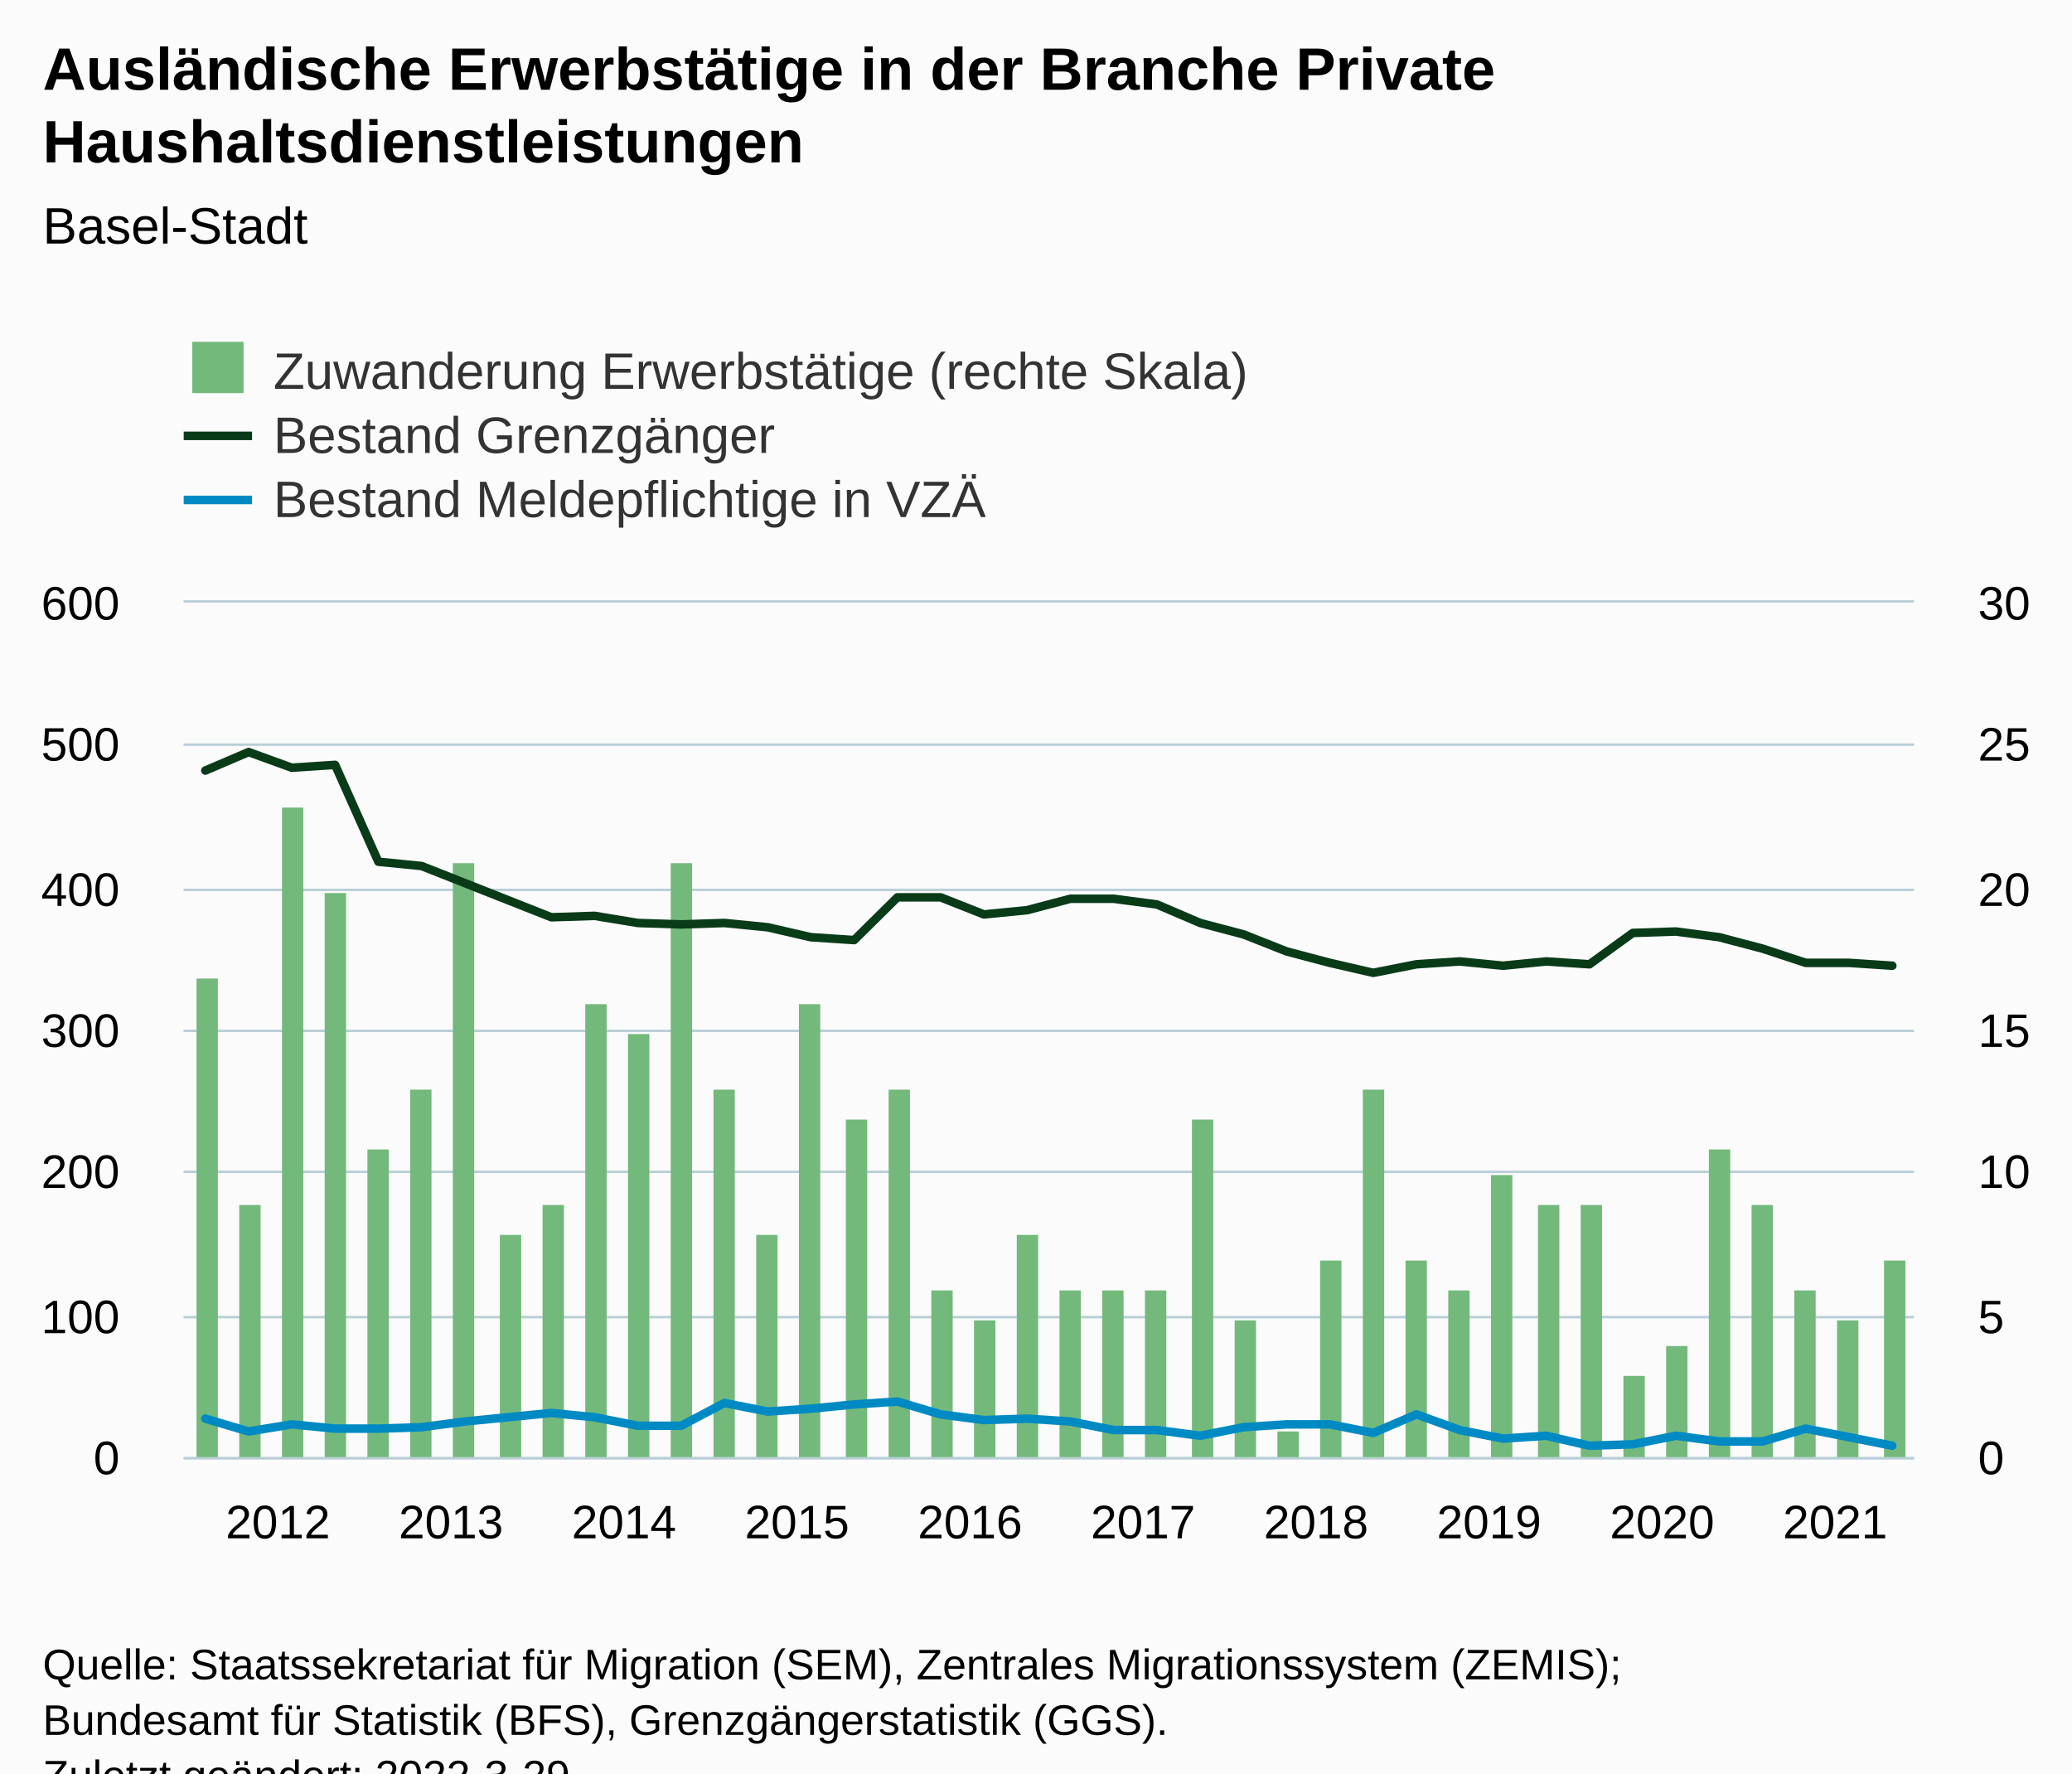
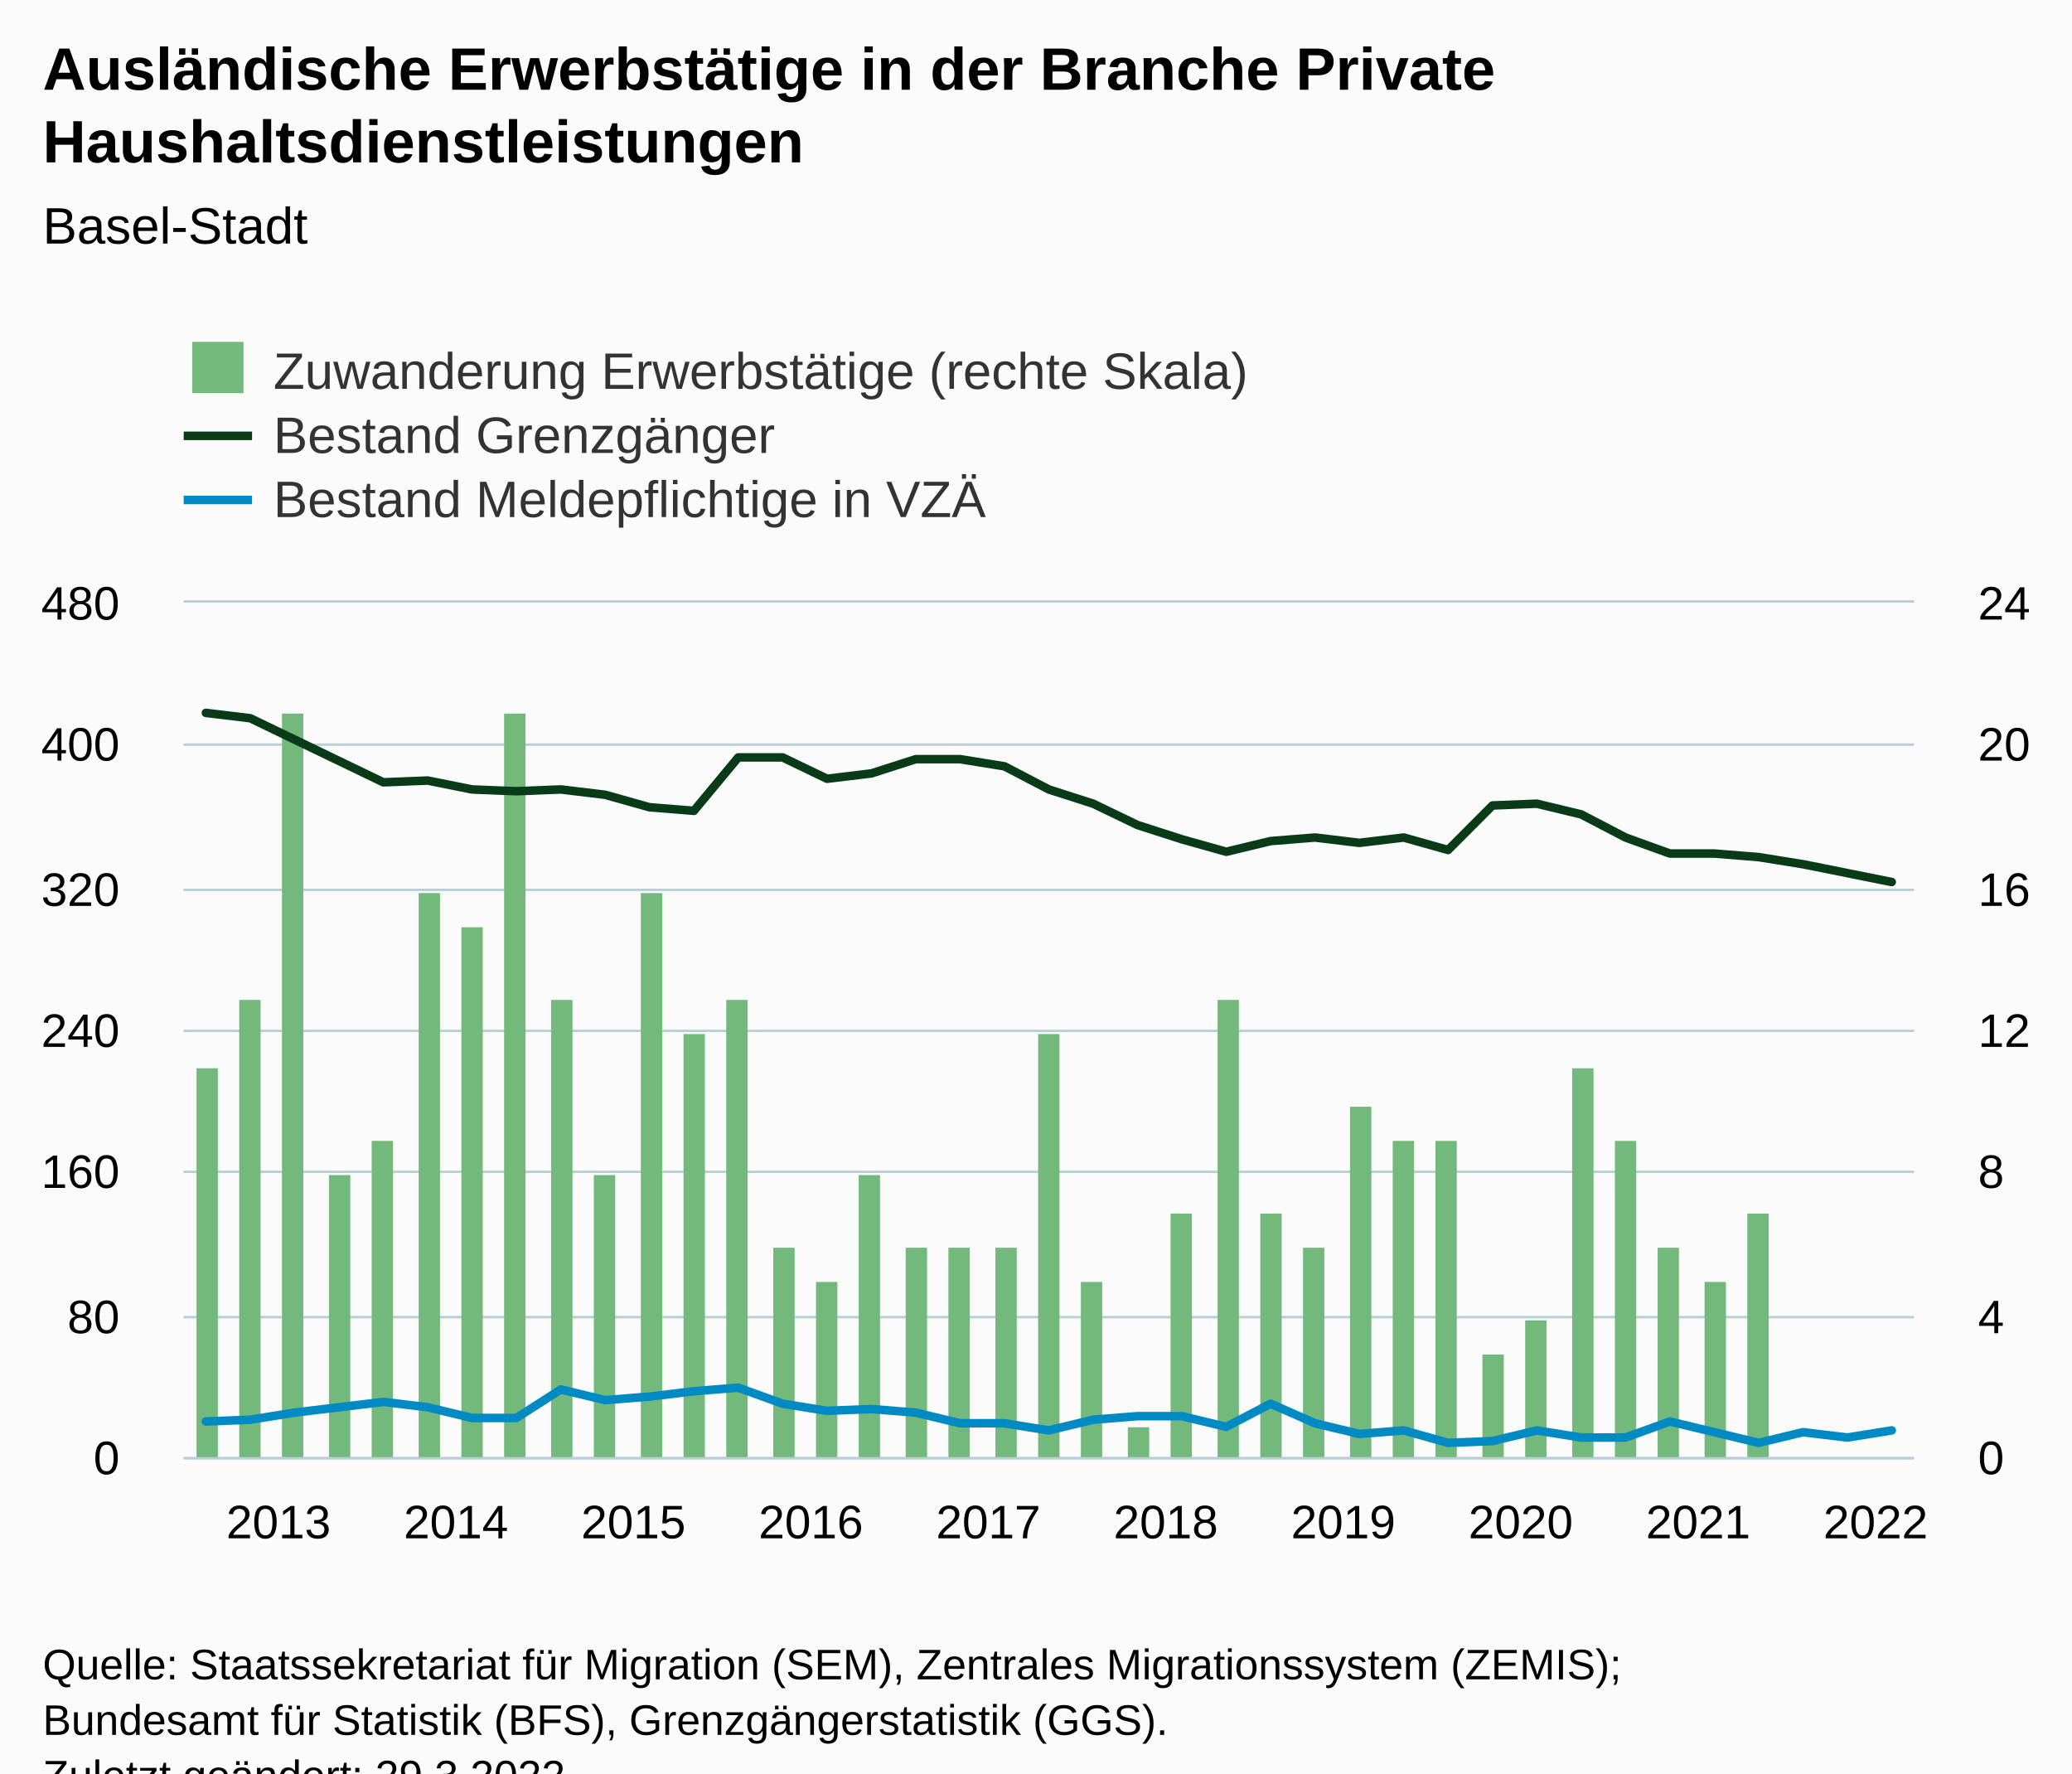
<svg xmlns="http://www.w3.org/2000/svg" version="1.1" class="highcharts-root" style="font-family:Arial;font-size:12px;" viewBox="0 0 485 415">
  <defs>
-     <clipPath id="highcharts-d6bs9po-129-">
+     <clipPath id="highcharts-3tyuns3-126-">
      <rect x="0" y="0" width="405" height="200" fill="none" />
    </clipPath>
-     <clipPath id="highcharts-d6bs9po-170-">
+     <clipPath id="highcharts-3tyuns3-166-">
      <rect x="0" y="0" width="405" height="200" fill="none" />
    </clipPath>
-     <clipPath id="highcharts-d6bs9po-211-">
+     <clipPath id="highcharts-3tyuns3-206-">
      <rect x="0" y="0" width="405" height="200" fill="none" />
    </clipPath>
-     <clipPath id="highcharts-d6bs9po-252-">
+     <clipPath id="highcharts-3tyuns3-246-">
      <rect x="43" y="141" width="405" height="200" fill="none" />
    </clipPath>
  </defs>
  <rect fill="#fbfbfb" class="highcharts-background" x="0" y="0" width="485" height="428" rx="0" ry="0" />
  <rect fill="none" class="highcharts-plot-background" x="43" y="141" width="405" height="200" />
  <g class="highcharts-pane-group" data-z-index="0" />
  <g class="highcharts-grid highcharts-xaxis-grid" data-z-index="1">
    <path fill="none" data-z-index="1" class="highcharts-grid-line" d="M 47.5 141 L 47.5 341" opacity="1" />
-     <path fill="none" data-z-index="1" class="highcharts-grid-line" d="M 88.5 141 L 88.5 341" opacity="1" />
-     <path fill="none" data-z-index="1" class="highcharts-grid-line" d="M 128.5 141 L 128.5 341" opacity="1" />
-     <path fill="none" data-z-index="1" class="highcharts-grid-line" d="M 169.5 141 L 169.5 341" opacity="1" />
-     <path fill="none" data-z-index="1" class="highcharts-grid-line" d="M 209.5 141 L 209.5 341" opacity="1" />
-     <path fill="none" data-z-index="1" class="highcharts-grid-line" d="M 250.5 141 L 250.5 341" opacity="1" />
-     <path fill="none" data-z-index="1" class="highcharts-grid-line" d="M 290.5 141 L 290.5 341" opacity="1" />
-     <path fill="none" data-z-index="1" class="highcharts-grid-line" d="M 331.5 141 L 331.5 341" opacity="1" />
-     <path fill="none" data-z-index="1" class="highcharts-grid-line" d="M 371.5 141 L 371.5 341" opacity="1" />
-     <path fill="none" data-z-index="1" class="highcharts-grid-line" d="M 412.5 141 L 412.5 341" opacity="1" />
+     <path fill="none" data-z-index="1" class="highcharts-grid-line" d="M 89.5 141 L 89.5 341" opacity="1" />
+     <path fill="none" data-z-index="1" class="highcharts-grid-line" d="M 130.5 141 L 130.5 341" opacity="1" />
+     <path fill="none" data-z-index="1" class="highcharts-grid-line" d="M 172.5 141 L 172.5 341" opacity="1" />
+     <path fill="none" data-z-index="1" class="highcharts-grid-line" d="M 213.5 141 L 213.5 341" opacity="1" />
+     <path fill="none" data-z-index="1" class="highcharts-grid-line" d="M 255.5 141 L 255.5 341" opacity="1" />
+     <path fill="none" data-z-index="1" class="highcharts-grid-line" d="M 296.5 141 L 296.5 341" opacity="1" />
+     <path fill="none" data-z-index="1" class="highcharts-grid-line" d="M 338.5 141 L 338.5 341" opacity="1" />
+     <path fill="none" data-z-index="1" class="highcharts-grid-line" d="M 380.5 141 L 380.5 341" opacity="1" />
+     <path fill="none" data-z-index="1" class="highcharts-grid-line" d="M 421.5 141 L 421.5 341" opacity="1" />
  </g>
  <g class="highcharts-grid highcharts-yaxis-grid" data-z-index="1">
    <path fill="none" stroke="#B9CFD7" stroke-width="0.5" data-z-index="1" class="highcharts-grid-line" d="M 43 341.25 L 448 341.25" opacity="1" />
    <path fill="none" stroke="#B9CFD7" stroke-width="0.5" data-z-index="1" class="highcharts-grid-line" d="M 43 308.25 L 448 308.25" opacity="1" />
    <path fill="none" stroke="#B9CFD7" stroke-width="0.5" data-z-index="1" class="highcharts-grid-line" d="M 43 274.25 L 448 274.25" opacity="1" />
    <path fill="none" stroke="#B9CFD7" stroke-width="0.5" data-z-index="1" class="highcharts-grid-line" d="M 43 241.25 L 448 241.25" opacity="1" />
    <path fill="none" stroke="#B9CFD7" stroke-width="0.5" data-z-index="1" class="highcharts-grid-line" d="M 43 208.25 L 448 208.25" opacity="1" />
    <path fill="none" stroke="#B9CFD7" stroke-width="0.5" data-z-index="1" class="highcharts-grid-line" d="M 43 174.25 L 448 174.25" opacity="1" />
    <path fill="none" stroke="#B9CFD7" stroke-width="0.5" data-z-index="1" class="highcharts-grid-line" d="M 43 140.75 L 448 140.75" opacity="1" />
  </g>
  <g class="highcharts-grid highcharts-yaxis-grid" data-z-index="1">
    <path fill="none" stroke="#B9CFD7" stroke-width="0.5" data-z-index="1" class="highcharts-grid-line" d="M 43 341.25 L 448 341.25" opacity="1" />
    <path fill="none" stroke="#B9CFD7" stroke-width="0.5" data-z-index="1" class="highcharts-grid-line" d="M 43 308.25 L 448 308.25" opacity="1" />
    <path fill="none" stroke="#B9CFD7" stroke-width="0.5" data-z-index="1" class="highcharts-grid-line" d="M 43 274.25 L 448 274.25" opacity="1" />
    <path fill="none" stroke="#B9CFD7" stroke-width="0.5" data-z-index="1" class="highcharts-grid-line" d="M 43 241.25 L 448 241.25" opacity="1" />
    <path fill="none" stroke="#B9CFD7" stroke-width="0.5" data-z-index="1" class="highcharts-grid-line" d="M 43 208.25 L 448 208.25" opacity="1" />
    <path fill="none" stroke="#B9CFD7" stroke-width="0.5" data-z-index="1" class="highcharts-grid-line" d="M 43 174.25 L 448 174.25" opacity="1" />
    <path fill="none" stroke="#B9CFD7" stroke-width="0.5" data-z-index="1" class="highcharts-grid-line" d="M 43 140.75 L 448 140.75" opacity="1" />
  </g>
  <rect fill="none" class="highcharts-plot-border" data-z-index="1" x="43" y="141" width="405" height="200" />
  <g class="highcharts-axis highcharts-xaxis" data-z-index="2">
    <path fill="none" class="highcharts-axis-line" stroke="#B9CFD7" stroke-width="0.5" data-z-index="7" d="M 43 341.25 L 448 341.25" />
  </g>
  <g class="highcharts-axis highcharts-yaxis" data-z-index="2">
    <path fill="none" class="highcharts-axis-line" data-z-index="7" d="M 43 141 L 43 341" />
  </g>
  <g class="highcharts-axis highcharts-yaxis" data-z-index="2">
    <path fill="none" class="highcharts-axis-line" data-z-index="7" d="M 448 141 L 448 341" />
  </g>
  <g class="highcharts-series-group" data-z-index="3">
-     <g class="highcharts-series highcharts-series-0 highcharts-column-series" data-z-index="0.1" opacity="1" transform="translate(43,141) scale(1 1)" clip-path="url(#highcharts-d6bs9po-170-)">
-       <rect x="3" y="88" width="5" height="113" fill="#73b97c" opacity="1" class="highcharts-point" />
-       <rect x="13" y="141" width="5" height="60" fill="#73b97c" opacity="1" class="highcharts-point" />
-       <rect x="23" y="48" width="5" height="153" fill="#73b97c" opacity="1" class="highcharts-point" />
-       <rect x="33" y="68" width="5" height="133" fill="#73b97c" opacity="1" class="highcharts-point" />
-       <rect x="43" y="128" width="5" height="73" fill="#73b97c" opacity="1" class="highcharts-point" />
-       <rect x="53" y="114" width="5" height="87" fill="#73b97c" opacity="1" class="highcharts-point" />
-       <rect x="63" y="61" width="5" height="140" fill="#73b97c" opacity="1" class="highcharts-point" />
-       <rect x="74" y="148" width="5" height="53" fill="#73b97c" opacity="1" class="highcharts-point" />
-       <rect x="84" y="141" width="5" height="60" fill="#73b97c" opacity="1" class="highcharts-point" />
-       <rect x="94" y="94" width="5" height="107" fill="#73b97c" opacity="1" class="highcharts-point" />
-       <rect x="104" y="101" width="5" height="100" fill="#73b97c" opacity="1" class="highcharts-point" />
-       <rect x="114" y="61" width="5" height="140" fill="#73b97c" opacity="1" class="highcharts-point" />
-       <rect x="124" y="114" width="5" height="87" fill="#73b97c" opacity="1" class="highcharts-point" />
-       <rect x="134" y="148" width="5" height="53" fill="#73b97c" opacity="1" class="highcharts-point" />
-       <rect x="144" y="94" width="5" height="107" fill="#73b97c" opacity="1" class="highcharts-point" />
-       <rect x="155" y="121" width="5" height="80" fill="#73b97c" opacity="1" class="highcharts-point" />
-       <rect x="165" y="114" width="5" height="87" fill="#73b97c" opacity="1" class="highcharts-point" />
-       <rect x="175" y="161" width="5" height="40" fill="#73b97c" opacity="1" class="highcharts-point" />
-       <rect x="185" y="168" width="5" height="33" fill="#73b97c" opacity="1" class="highcharts-point" />
-       <rect x="195" y="148" width="5" height="53" fill="#73b97c" opacity="1" class="highcharts-point" />
-       <rect x="205" y="161" width="5" height="40" fill="#73b97c" opacity="1" class="highcharts-point" />
-       <rect x="215" y="161" width="5" height="40" fill="#73b97c" opacity="1" class="highcharts-point" />
-       <rect x="225" y="161" width="5" height="40" fill="#73b97c" opacity="1" class="highcharts-point" />
-       <rect x="236" y="121" width="5" height="80" fill="#73b97c" opacity="1" class="highcharts-point" />
-       <rect x="246" y="168" width="5" height="33" fill="#73b97c" opacity="1" class="highcharts-point" />
-       <rect x="256" y="194" width="5" height="7" fill="#73b97c" opacity="1" class="highcharts-point" />
-       <rect x="266" y="154" width="5" height="47" fill="#73b97c" opacity="1" class="highcharts-point" />
-       <rect x="276" y="114" width="5" height="87" fill="#73b97c" opacity="1" class="highcharts-point" />
-       <rect x="286" y="154" width="5" height="47" fill="#73b97c" opacity="1" class="highcharts-point" />
-       <rect x="296" y="161" width="5" height="40" fill="#73b97c" opacity="1" class="highcharts-point" />
-       <rect x="306" y="134" width="5" height="67" fill="#73b97c" opacity="1" class="highcharts-point" />
-       <rect x="317" y="141" width="5" height="60" fill="#73b97c" opacity="1" class="highcharts-point" />
-       <rect x="327" y="141" width="5" height="60" fill="#73b97c" opacity="1" class="highcharts-point" />
-       <rect x="337" y="181" width="5" height="20" fill="#73b97c" opacity="1" class="highcharts-point" />
-       <rect x="347" y="174" width="5" height="27" fill="#73b97c" opacity="1" class="highcharts-point" />
-       <rect x="357" y="128" width="5" height="73" fill="#73b97c" opacity="1" class="highcharts-point" />
-       <rect x="367" y="141" width="5" height="60" fill="#73b97c" opacity="1" class="highcharts-point" />
-       <rect x="377" y="161" width="5" height="40" fill="#73b97c" opacity="1" class="highcharts-point" />
-       <rect x="387" y="168" width="5" height="33" fill="#73b97c" opacity="1" class="highcharts-point" />
-       <rect x="398" y="154" width="5" height="47" fill="#73b97c" opacity="1" class="highcharts-point" />
+     <g class="highcharts-series highcharts-series-0 highcharts-column-series" data-z-index="0.1" opacity="1" transform="translate(43,141) scale(1 1)" clip-path="url(#highcharts-3tyuns3-166-)">
+       <rect x="3" y="109" width="5" height="92" fill="#73b97c" opacity="1" class="highcharts-point" />
+       <rect x="13" y="93" width="5" height="108" fill="#73b97c" opacity="1" class="highcharts-point" />
+       <rect x="23" y="26" width="5" height="175" fill="#73b97c" opacity="1" class="highcharts-point" />
+       <rect x="34" y="134" width="5" height="67" fill="#73b97c" opacity="1" class="highcharts-point" />
+       <rect x="44" y="126" width="5" height="75" fill="#73b97c" opacity="1" class="highcharts-point" />
+       <rect x="55" y="68" width="5" height="133" fill="#73b97c" opacity="1" class="highcharts-point" />
+       <rect x="65" y="76" width="5" height="125" fill="#73b97c" opacity="1" class="highcharts-point" />
+       <rect x="75" y="26" width="5" height="175" fill="#73b97c" opacity="1" class="highcharts-point" />
+       <rect x="86" y="93" width="5" height="108" fill="#73b97c" opacity="1" class="highcharts-point" />
+       <rect x="96" y="134" width="5" height="67" fill="#73b97c" opacity="1" class="highcharts-point" />
+       <rect x="107" y="68" width="5" height="133" fill="#73b97c" opacity="1" class="highcharts-point" />
+       <rect x="117" y="101" width="5" height="100" fill="#73b97c" opacity="1" class="highcharts-point" />
+       <rect x="127" y="93" width="5" height="108" fill="#73b97c" opacity="1" class="highcharts-point" />
+       <rect x="138" y="151" width="5" height="50" fill="#73b97c" opacity="1" class="highcharts-point" />
+       <rect x="148" y="159" width="5" height="42" fill="#73b97c" opacity="1" class="highcharts-point" />
+       <rect x="158" y="134" width="5" height="67" fill="#73b97c" opacity="1" class="highcharts-point" />
+       <rect x="169" y="151" width="5" height="50" fill="#73b97c" opacity="1" class="highcharts-point" />
+       <rect x="179" y="151" width="5" height="50" fill="#73b97c" opacity="1" class="highcharts-point" />
+       <rect x="190" y="151" width="5" height="50" fill="#73b97c" opacity="1" class="highcharts-point" />
+       <rect x="200" y="101" width="5" height="100" fill="#73b97c" opacity="1" class="highcharts-point" />
+       <rect x="210" y="159" width="5" height="42" fill="#73b97c" opacity="1" class="highcharts-point" />
+       <rect x="221" y="193" width="5" height="8" fill="#73b97c" opacity="1" class="highcharts-point" />
+       <rect x="231" y="143" width="5" height="58" fill="#73b97c" opacity="1" class="highcharts-point" />
+       <rect x="242" y="93" width="5" height="108" fill="#73b97c" opacity="1" class="highcharts-point" />
+       <rect x="252" y="143" width="5" height="58" fill="#73b97c" opacity="1" class="highcharts-point" />
+       <rect x="262" y="151" width="5" height="50" fill="#73b97c" opacity="1" class="highcharts-point" />
+       <rect x="273" y="118" width="5" height="83" fill="#73b97c" opacity="1" class="highcharts-point" />
+       <rect x="283" y="126" width="5" height="75" fill="#73b97c" opacity="1" class="highcharts-point" />
+       <rect x="293" y="126" width="5" height="75" fill="#73b97c" opacity="1" class="highcharts-point" />
+       <rect x="304" y="176" width="5" height="25" fill="#73b97c" opacity="1" class="highcharts-point" />
+       <rect x="314" y="168" width="5" height="33" fill="#73b97c" opacity="1" class="highcharts-point" />
+       <rect x="325" y="109" width="5" height="92" fill="#73b97c" opacity="1" class="highcharts-point" />
+       <rect x="335" y="126" width="5" height="75" fill="#73b97c" opacity="1" class="highcharts-point" />
+       <rect x="345" y="151" width="5" height="50" fill="#73b97c" opacity="1" class="highcharts-point" />
+       <rect x="356" y="159" width="5" height="42" fill="#73b97c" opacity="1" class="highcharts-point" />
+       <rect x="366" y="143" width="5" height="58" fill="#73b97c" opacity="1" class="highcharts-point" />
    </g>
    <g class="highcharts-markers highcharts-series-0 highcharts-column-series" data-z-index="0.1" opacity="1" transform="translate(43,141) scale(1 1)" clip-path="none" />
-     <g class="highcharts-series highcharts-series-1 highcharts-line-series" data-z-index="0.1" opacity="1" transform="translate(43,141) scale(1 1)" clip-path="url(#highcharts-d6bs9po-211-)">
-       <path fill="none" d="M 5.062 39.333 L 15.188 35 L 25.312 38.667 L 35.438 38 L 45.562 60.667 L 55.688 61.667 L 65.812 65.667 L 75.938 69.667 L 86.062 73.667 L 96.188 73.333 L 106.312 75 L 116.438 75.333 L 126.562 75 L 136.688 76 L 146.812 78.333 L 156.938 79 L 167.062 69 L 177.188 69 L 187.312 73 L 197.438 72 L 207.562 69.333 L 217.688 69.333 L 227.812 70.667 L 237.938 75 L 248.062 77.667 L 258.188 81.667 L 268.312 84.333 L 278.438 86.667 L 288.562 84.667 L 298.688 84 L 308.812 85 L 318.938 84 L 329.062 84.667 L 339.188 77.333 L 349.312 77 L 359.438 78.333 L 369.562 81 L 379.688 84.333 L 389.812 84.333 L 399.938 85" class="highcharts-graph" data-z-index="1" stroke="#0A3B19" stroke-width="2" stroke-linejoin="round" stroke-linecap="round" />
+     <g class="highcharts-series highcharts-series-1 highcharts-line-series" data-z-index="0.1" opacity="1" transform="translate(43,141) scale(1 1)" clip-path="url(#highcharts-3tyuns3-206-)">
+       <path fill="none" d="M 5.192 25.833 L 15.577 27.083 L 25.962 32.083 L 36.346 37.083 L 46.731 42.083 L 57.115 41.667 L 67.5 43.75 L 77.885 44.167 L 88.269 43.75 L 98.654 45 L 109.038 47.917 L 119.423 48.75 L 129.808 36.25 L 140.192 36.25 L 150.577 41.25 L 160.962 40 L 171.346 36.667 L 181.731 36.667 L 192.115 38.333 L 202.5 43.75 L 212.885 47.083 L 223.269 52.083 L 233.654 55.417 L 244.038 58.333 L 254.423 55.833 L 264.808 55 L 275.192 56.25 L 285.577 55 L 295.962 57.917 L 306.346 47.5 L 316.731 47.083 L 327.115 49.583 L 337.5 55 L 347.885 58.75 L 358.269 58.75 L 368.654 59.583 L 379.038 61.25 L 389.423 63.333 L 399.808 65.417" class="highcharts-graph" data-z-index="1" stroke="#0A3B19" stroke-width="2" stroke-linejoin="round" stroke-linecap="round" />
    </g>
    <g class="highcharts-markers highcharts-series-1 highcharts-line-series" data-z-index="0.1" opacity="1" transform="translate(43,141) scale(1 1)" clip-path="none" />
-     <g class="highcharts-series highcharts-series-2 highcharts-line-series" data-z-index="0.1" opacity="1" transform="translate(43,141) scale(1 1)" clip-path="url(#highcharts-d6bs9po-211-)">
-       <path fill="none" d="M 5.062 191 L 15.188 194 L 25.312 192.333 L 35.438 193.333 L 45.562 193.333 L 55.688 193 L 65.812 191.667 L 75.938 190.667 L 86.062 189.667 L 96.188 190.667 L 106.312 192.667 L 116.438 192.667 L 126.562 187.333 L 136.688 189.333 L 146.812 188.667 L 156.938 187.667 L 167.062 187 L 177.188 190 L 187.312 191.333 L 197.438 191 L 207.562 191.667 L 217.688 193.667 L 227.812 193.667 L 237.938 195 L 248.062 193 L 258.188 192.333 L 268.312 192.333 L 278.438 194.333 L 288.562 190 L 298.688 193.667 L 308.812 195.667 L 318.938 195 L 329.062 197.333 L 339.188 197 L 349.312 195 L 359.438 196.333 L 369.562 196.333 L 379.688 193.333 L 389.812 195.333 L 399.938 197.333" class="highcharts-graph" data-z-index="1" stroke="#008AC3" stroke-width="2" stroke-linejoin="round" stroke-linecap="round" />
+     <g class="highcharts-series highcharts-series-2 highcharts-line-series" data-z-index="0.1" opacity="1" transform="translate(43,141) scale(1 1)" clip-path="url(#highcharts-3tyuns3-206-)">
+       <path fill="none" d="M 5.192 191.667 L 15.577 191.25 L 25.962 189.583 L 36.346 188.333 L 46.731 187.083 L 57.115 188.333 L 67.5 190.833 L 77.885 190.833 L 88.269 184.167 L 98.654 186.667 L 109.038 185.833 L 119.423 184.583 L 129.808 183.75 L 140.192 187.5 L 150.577 189.167 L 160.962 188.75 L 171.346 189.583 L 181.731 192.083 L 192.115 192.083 L 202.5 193.75 L 212.885 191.25 L 223.269 190.417 L 233.654 190.417 L 244.038 192.917 L 254.423 187.5 L 264.808 192.083 L 275.192 194.583 L 285.577 193.75 L 295.962 196.667 L 306.346 196.25 L 316.731 193.75 L 327.115 195.417 L 337.5 195.417 L 347.885 191.667 L 358.269 194.167 L 368.654 196.667 L 379.038 194.167 L 389.423 195.417 L 399.808 193.75" class="highcharts-graph" data-z-index="1" stroke="#008AC3" stroke-width="2" stroke-linejoin="round" stroke-linecap="round" />
    </g>
    <g class="highcharts-markers highcharts-series-2 highcharts-line-series" data-z-index="0.1" opacity="1" transform="translate(43,141) scale(1 1)" clip-path="none" />
  </g>
  <text x="10" text-anchor="start" class="highcharts-title" data-z-index="4" style="color:#000000;font-size:14px;font-weight:bold;fill:#000000;" y="21">
    <tspan>Ausländische Erwerbstätige in der Branche Private</tspan>
    <tspan dy="17" x="10">Haushaltsdienstleistungen</tspan>
  </text>
  <text x="10" text-anchor="start" class="highcharts-subtitle" data-z-index="4" style="color:#000000;font-size:12px;font-weight:normal;fill:#000000;" y="57">
    <tspan>Basel-Stadt</tspan>
  </text>
  <text x="10" text-anchor="start" class="highcharts-caption" data-z-index="4" style="color:#666666;fill:#666666;" y="375" />
  <g class="highcharts-legend" data-z-index="7" transform="translate(35,73)">
    <rect fill="none" class="highcharts-legend-box" rx="0" ry="0" x="0" y="0" width="271" height="56" visibility="visible" />
    <g data-z-index="1">
      <g>
        <g class="highcharts-legend-item highcharts-column-series highcharts-color-undefined highcharts-series-0" data-z-index="1" transform="translate(8,3)">
          <text x="21" style="color:#333333;cursor:pointer;font-size:12px;font-weight:normal;fill:#333333;" text-anchor="start" data-z-index="2" y="15">
            <tspan>Zuwanderung Erwerbstätige (rechte Skala)</tspan>
          </text>
          <rect x="2" y="4" width="12" height="12" fill="#73b97c" class="highcharts-point" data-z-index="3" />
        </g>
        <g class="highcharts-legend-item highcharts-line-series highcharts-color-undefined highcharts-series-1" data-z-index="1" transform="translate(8,18)">
          <path fill="none" d="M 0 11 L 16 11" class="highcharts-graph" stroke="#0A3B19" stroke-width="2" />
          <text x="21" y="15" style="color:#333333;cursor:pointer;font-size:12px;font-weight:normal;fill:#333333;" text-anchor="start" data-z-index="2">
            <tspan>Bestand Grenzgänger</tspan>
          </text>
        </g>
        <g class="highcharts-legend-item highcharts-line-series highcharts-color-undefined highcharts-series-2" data-z-index="1" transform="translate(8,33)">
          <path fill="none" d="M 0 11 L 16 11" class="highcharts-graph" stroke="#008AC3" stroke-width="2" />
          <text x="21" y="15" style="color:#333333;cursor:pointer;font-size:12px;font-weight:normal;fill:#333333;" text-anchor="start" data-z-index="2">
            <tspan>Bestand Meldepflichtige in VZÄ</tspan>
          </text>
        </g>
      </g>
    </g>
  </g>
  <g class="highcharts-axis-labels highcharts-xaxis-labels" data-z-index="7">
-     <text x="65.062" style="color:#000000;cursor:default;font-size:11px;fill:#000000;" text-anchor="middle" transform="translate(0,0)" y="360" opacity="1">2012</text>
-     <text x="105.562" style="color:#000000;cursor:default;font-size:11px;fill:#000000;" text-anchor="middle" transform="translate(0,0)" y="360" opacity="1">2013</text>
-     <text x="146.062" style="color:#000000;cursor:default;font-size:11px;fill:#000000;" text-anchor="middle" transform="translate(0,0)" y="360" opacity="1">2014</text>
-     <text x="186.562" style="color:#000000;cursor:default;font-size:11px;fill:#000000;" text-anchor="middle" transform="translate(0,0)" y="360" opacity="1">2015</text>
-     <text x="227.062" style="color:#000000;cursor:default;font-size:11px;fill:#000000;" text-anchor="middle" transform="translate(0,0)" y="360" opacity="1">2016</text>
-     <text x="267.562" style="color:#000000;cursor:default;font-size:11px;fill:#000000;" text-anchor="middle" transform="translate(0,0)" y="360" opacity="1">2017</text>
-     <text x="308.062" style="color:#000000;cursor:default;font-size:11px;fill:#000000;" text-anchor="middle" transform="translate(0,0)" y="360" opacity="1">2018</text>
-     <text x="348.562" style="color:#000000;cursor:default;font-size:11px;fill:#000000;" text-anchor="middle" transform="translate(0,0)" y="360" opacity="1">2019</text>
-     <text x="389.062" style="color:#000000;cursor:default;font-size:11px;fill:#000000;" text-anchor="middle" transform="translate(0,0)" y="360" opacity="1">2020</text>
-     <text x="429.562" style="color:#000000;cursor:default;font-size:11px;fill:#000000;" text-anchor="middle" transform="translate(0,0)" y="360" opacity="1">2021</text>
+     <text x="65.192" style="color:#000000;cursor:default;font-size:11px;fill:#000000;" text-anchor="middle" transform="translate(0,0)" y="360" opacity="1">2013</text>
+     <text x="106.731" style="color:#000000;cursor:default;font-size:11px;fill:#000000;" text-anchor="middle" transform="translate(0,0)" y="360" opacity="1">2014</text>
+     <text x="148.269" style="color:#000000;cursor:default;font-size:11px;fill:#000000;" text-anchor="middle" transform="translate(0,0)" y="360" opacity="1">2015</text>
+     <text x="189.808" style="color:#000000;cursor:default;font-size:11px;fill:#000000;" text-anchor="middle" transform="translate(0,0)" y="360" opacity="1">2016</text>
+     <text x="231.346" style="color:#000000;cursor:default;font-size:11px;fill:#000000;" text-anchor="middle" transform="translate(0,0)" y="360" opacity="1">2017</text>
+     <text x="272.885" style="color:#000000;cursor:default;font-size:11px;fill:#000000;" text-anchor="middle" transform="translate(0,0)" y="360" opacity="1">2018</text>
+     <text x="314.423" style="color:#000000;cursor:default;font-size:11px;fill:#000000;" text-anchor="middle" transform="translate(0,0)" y="360" opacity="1">2019</text>
+     <text x="355.962" style="color:#000000;cursor:default;font-size:11px;fill:#000000;" text-anchor="middle" transform="translate(0,0)" y="360" opacity="1">2020</text>
+     <text x="397.5" style="color:#000000;cursor:default;font-size:11px;fill:#000000;" text-anchor="middle" transform="translate(0,0)" y="360" opacity="1">2021</text>
+     <text x="439.038" style="color:#000000;cursor:default;font-size:11px;fill:#000000;" text-anchor="middle" transform="translate(0,0)" y="360" opacity="1">2022</text>
  </g>
  <g class="highcharts-axis-labels highcharts-yaxis-labels" data-z-index="7">
    <text x="28" style="color:#000000;cursor:default;font-size:11px;fill:#000000;" text-anchor="end" transform="translate(0,0)" y="345" opacity="1">0</text>
-     <text x="28" style="color:#000000;cursor:default;font-size:11px;fill:#000000;" text-anchor="end" transform="translate(0,0)" y="312" opacity="1">100</text>
-     <text x="28" style="color:#000000;cursor:default;font-size:11px;fill:#000000;" text-anchor="end" transform="translate(0,0)" y="278" opacity="1">200</text>
-     <text x="28" style="color:#000000;cursor:default;font-size:11px;fill:#000000;" text-anchor="end" transform="translate(0,0)" y="245" opacity="1">300</text>
-     <text x="28" style="color:#000000;cursor:default;font-size:11px;fill:#000000;" text-anchor="end" transform="translate(0,0)" y="212" opacity="1">400</text>
-     <text x="28" style="color:#000000;cursor:default;font-size:11px;fill:#000000;" text-anchor="end" transform="translate(0,0)" y="178" opacity="1">500</text>
-     <text x="28" style="color:#000000;cursor:default;font-size:11px;fill:#000000;" text-anchor="end" transform="translate(0,0)" y="145" opacity="1">600</text>
+     <text x="28" style="color:#000000;cursor:default;font-size:11px;fill:#000000;" text-anchor="end" transform="translate(0,0)" y="312" opacity="1">80</text>
+     <text x="28" style="color:#000000;cursor:default;font-size:11px;fill:#000000;" text-anchor="end" transform="translate(0,0)" y="278" opacity="1">160</text>
+     <text x="28" style="color:#000000;cursor:default;font-size:11px;fill:#000000;" text-anchor="end" transform="translate(0,0)" y="245" opacity="1">240</text>
+     <text x="28" style="color:#000000;cursor:default;font-size:11px;fill:#000000;" text-anchor="end" transform="translate(0,0)" y="212" opacity="1">320</text>
+     <text x="28" style="color:#000000;cursor:default;font-size:11px;fill:#000000;" text-anchor="end" transform="translate(0,0)" y="178" opacity="1">400</text>
+     <text x="28" style="color:#000000;cursor:default;font-size:11px;fill:#000000;" text-anchor="end" transform="translate(0,0)" y="145" opacity="1">480</text>
  </g>
  <g class="highcharts-axis-labels highcharts-yaxis-labels" data-z-index="7">
    <text x="463" style="color:#000000;cursor:default;font-size:11px;fill:#000000;" text-anchor="start" transform="translate(0,0)" y="345" opacity="1">0</text>
-     <text x="463" style="color:#000000;cursor:default;font-size:11px;fill:#000000;" text-anchor="start" transform="translate(0,0)" y="312" opacity="1">5</text>
-     <text x="463" style="color:#000000;cursor:default;font-size:11px;fill:#000000;" text-anchor="start" transform="translate(0,0)" y="278" opacity="1">10</text>
-     <text x="463" style="color:#000000;cursor:default;font-size:11px;fill:#000000;" text-anchor="start" transform="translate(0,0)" y="245" opacity="1">15</text>
-     <text x="463" style="color:#000000;cursor:default;font-size:11px;fill:#000000;" text-anchor="start" transform="translate(0,0)" y="212" opacity="1">20</text>
-     <text x="463" style="color:#000000;cursor:default;font-size:11px;fill:#000000;" text-anchor="start" transform="translate(0,0)" y="178" opacity="1">25</text>
-     <text x="463" style="color:#000000;cursor:default;font-size:11px;fill:#000000;" text-anchor="start" transform="translate(0,0)" y="145" opacity="1">30</text>
+     <text x="463" style="color:#000000;cursor:default;font-size:11px;fill:#000000;" text-anchor="start" transform="translate(0,0)" y="312" opacity="1">4</text>
+     <text x="463" style="color:#000000;cursor:default;font-size:11px;fill:#000000;" text-anchor="start" transform="translate(0,0)" y="278" opacity="1">8</text>
+     <text x="463" style="color:#000000;cursor:default;font-size:11px;fill:#000000;" text-anchor="start" transform="translate(0,0)" y="245" opacity="1">12</text>
+     <text x="463" style="color:#000000;cursor:default;font-size:11px;fill:#000000;" text-anchor="start" transform="translate(0,0)" y="212" opacity="1">16</text>
+     <text x="463" style="color:#000000;cursor:default;font-size:11px;fill:#000000;" text-anchor="start" transform="translate(0,0)" y="178" opacity="1">20</text>
+     <text x="463" style="color:#000000;cursor:default;font-size:11px;fill:#000000;" text-anchor="start" transform="translate(0,0)" y="145" opacity="1">24</text>
  </g>
  <text x="10" class="highcharts-credits" text-anchor="start" data-z-index="8" style="cursor:default;color:#000000;font-size:10px;fill:#000000;" y="393">
    <tspan>Quelle: Staatssekretariat für Migration (SEM), Zentrales Migrationssystem (ZEMIS);</tspan>
    <tspan x="10" dy="13">Bundesamt für Statistik (BFS), Grenzgängerstatistik (GGS).</tspan>
-     <tspan x="10" dy="13">Zuletzt geändert: 2022-3-29</tspan>
+     <tspan x="10" dy="13">Zuletzt geändert: 29.3.2022</tspan>
  </text>
-   <g class="highcharts-control-points" data-z-index="99" clip-path="url(#highcharts-d6bs9po-252-)" />
+   <g class="highcharts-control-points" data-z-index="99" clip-path="url(#highcharts-3tyuns3-246-)" />
</svg>
